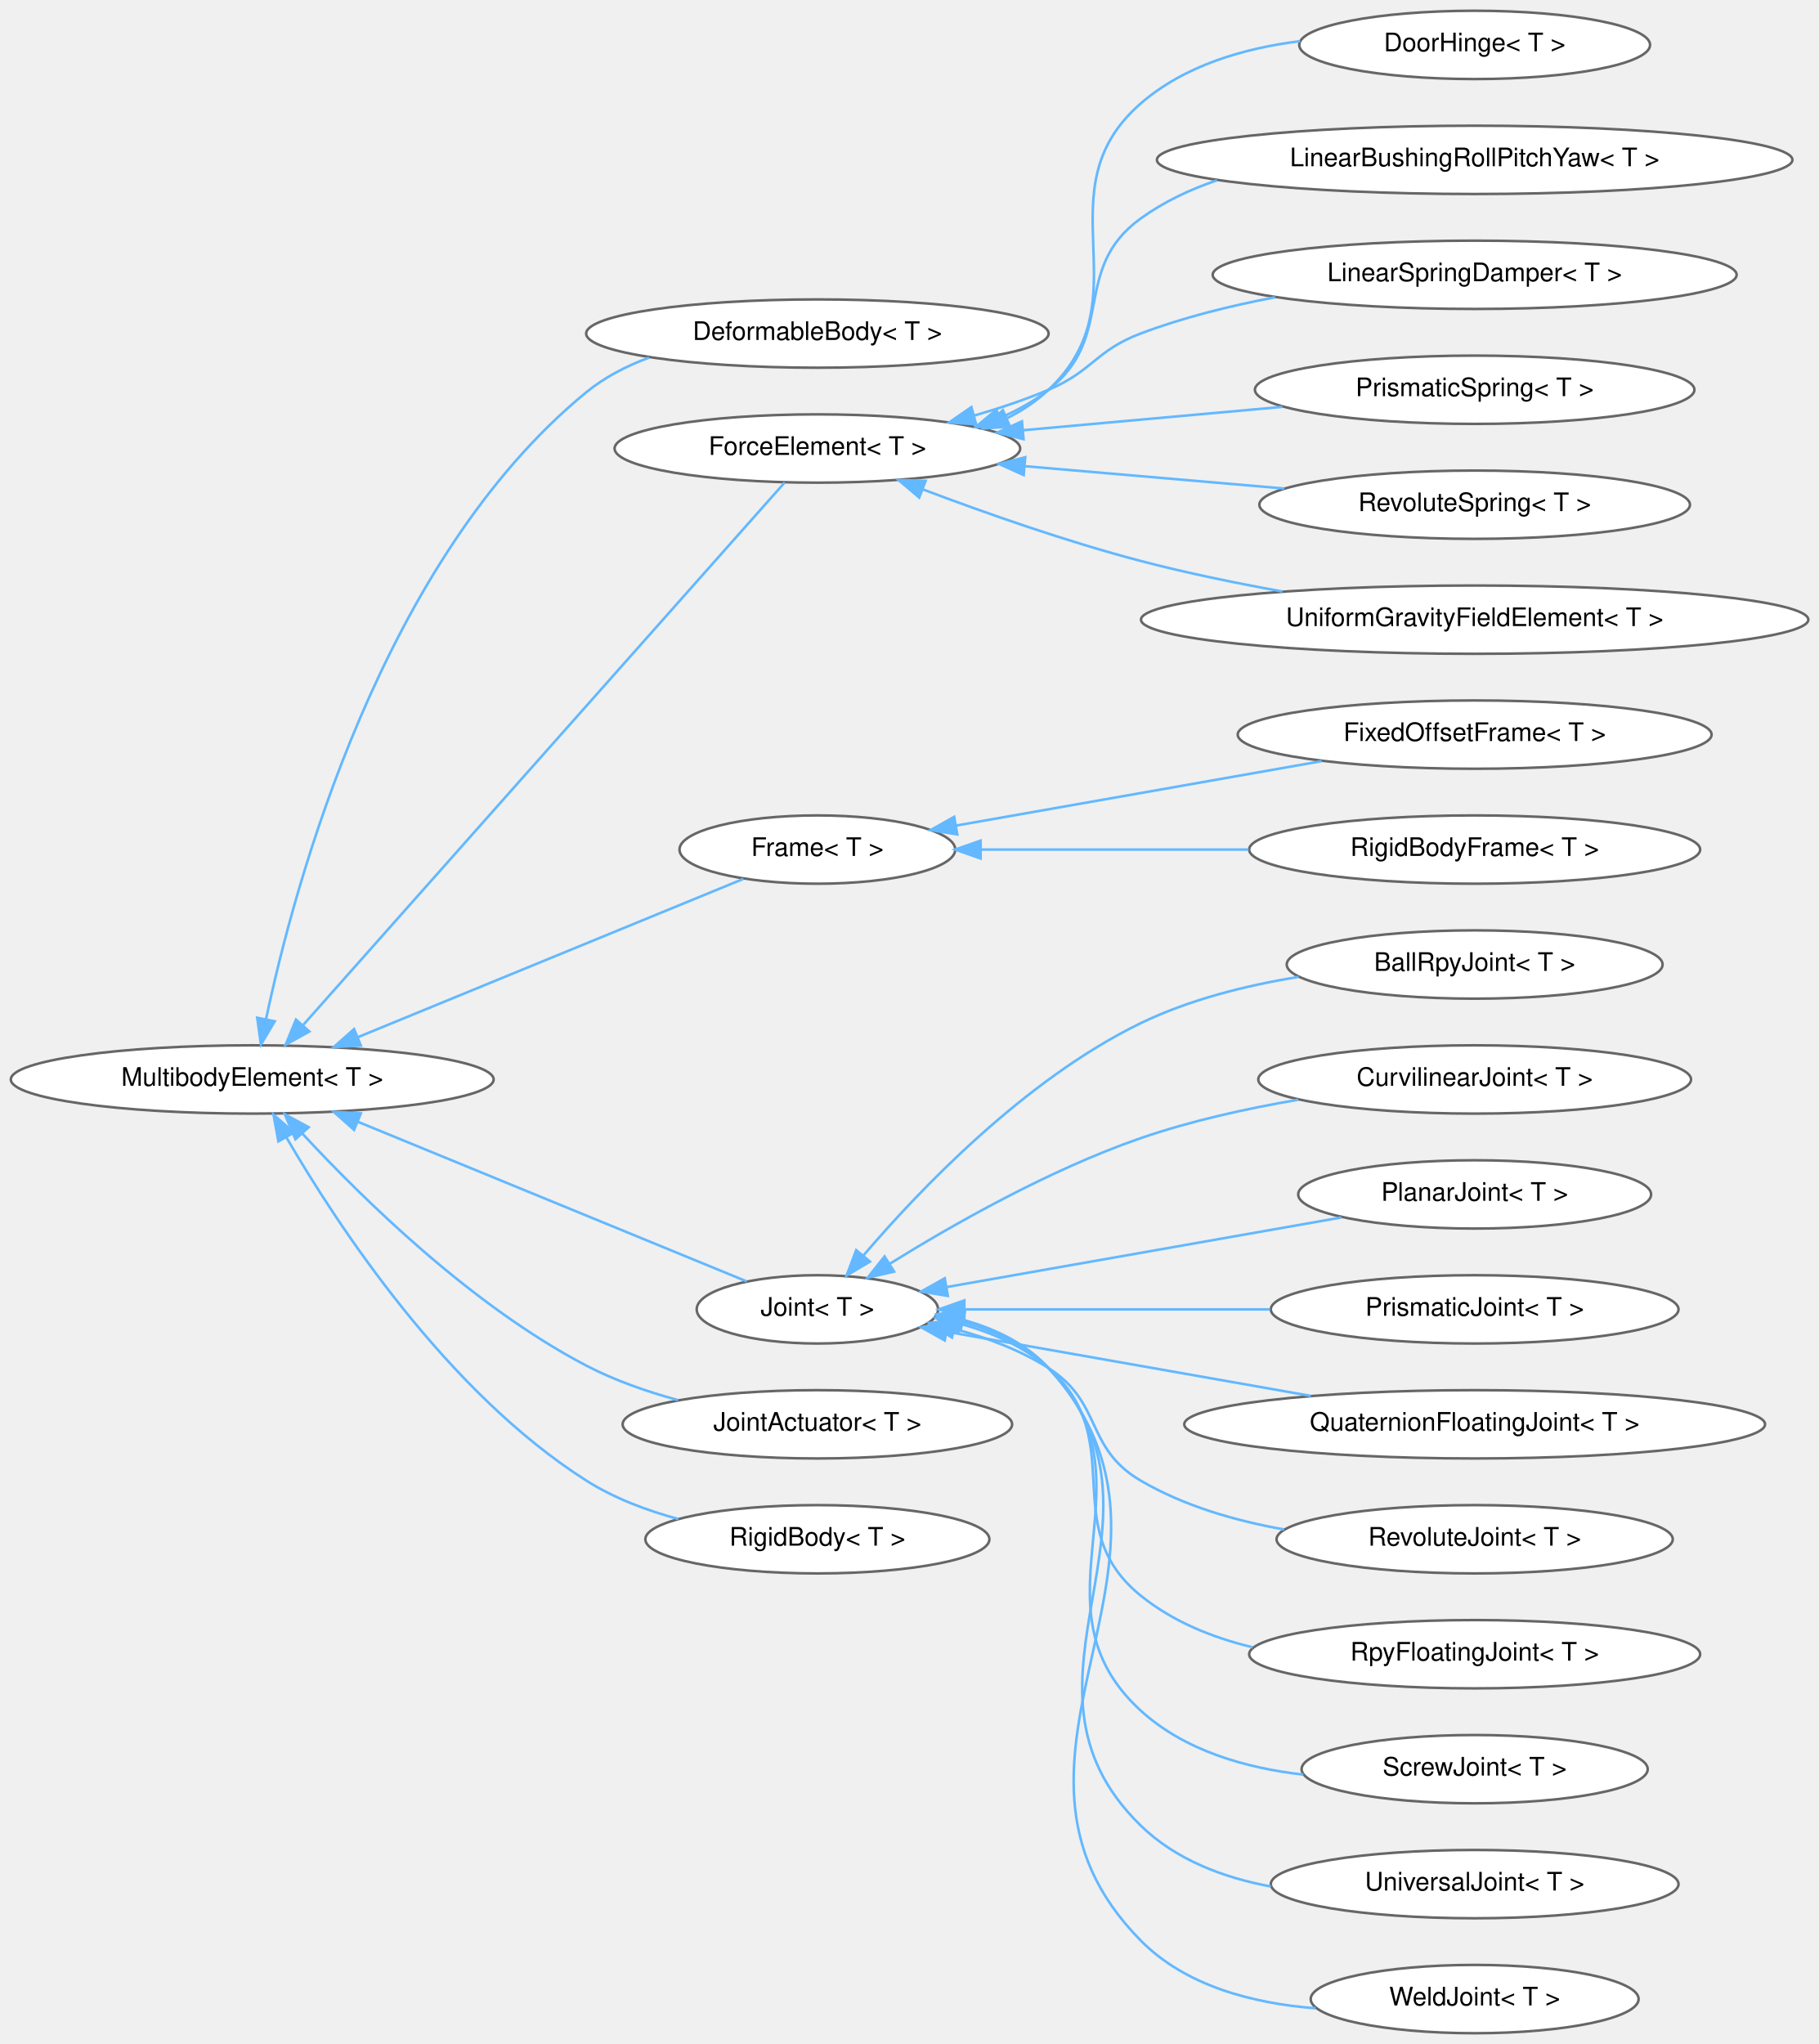
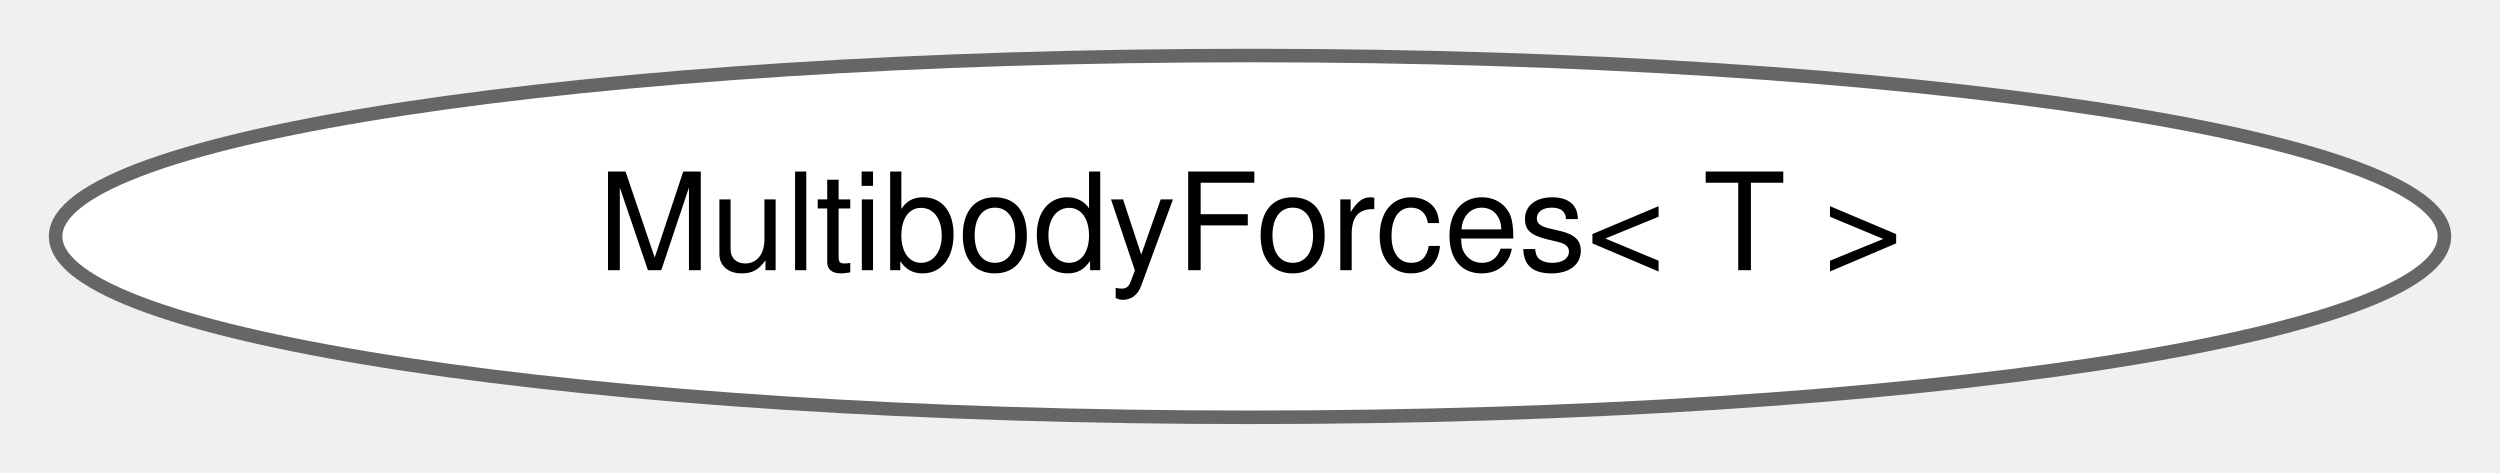
- <svg xmlns="http://www.w3.org/2000/svg" xmlns:xlink="http://www.w3.org/1999/xlink" width="712pt" height="800pt" viewBox="0.00 0.00 712.15 799.87">
-   <g id="graph0" class="graph" transform="scale(1 1) rotate(0) translate(4 795.87)">
+ <svg xmlns="http://www.w3.org/2000/svg" xmlns:xlink="http://www.w3.org/1999/xlink" width="185pt" height="35pt" viewBox="0.00 0.00 184.78 34.87">
+   <g id="graph0" class="graph" transform="scale(1 1) rotate(0) translate(4 30.87)">
    <g id="Node000000" class="node">
      <g id="a_Node000000">
-         <a xlink:href="classdrake_1_1multibody_1_1_multibody_element.html" target="_top" xlink:title="A class representing an element (subcomponent) of a MultibodyPlant or (internally) a MultibodyTree.">
-           <ellipse fill="white" stroke="#666666" cx="94.75" cy="-373.44" rx="94.51" ry="13.37" />
-           <text text-anchor="middle" x="94.75" y="-370.94" font-family="Helvetica,sans-Serif" font-size="10.00">MultibodyElement&lt; T &gt;</text>
-         </a>
-       </g>
-     </g>
-     <g id="Node000001" class="node">
-       <g id="a_Node000001">
-         <a xlink:href="classdrake_1_1multibody_1_1_deformable_body.html" target="_top" xlink:title="The DeformableBody class represents a single deformable element within a MultibodyPlant.">
-           <ellipse fill="white" stroke="#666666" cx="316.01" cy="-665.44" rx="90.52" ry="13.37" />
-           <text text-anchor="middle" x="316.01" y="-662.94" font-family="Helvetica,sans-Serif" font-size="10.00">DeformableBody&lt; T &gt;</text>
-         </a>
-       </g>
-     </g>
-     <g id="edge378_Node000000_Node000001" class="edge">
-       <g id="a_edge378_Node000000_Node000001">
-         <a xlink:title=" ">
-           <path fill="none" stroke="#63b8ff" d="M100.18,-397.15C111.29,-449.76 145.38,-576.78 225.5,-642.44 232.7,-648.33 241.23,-652.74 250.12,-656.03" />
-           <polygon fill="#63b8ff" stroke="#63b8ff" points="103.56,-396.21 98.15,-387.1 96.7,-397.6 103.56,-396.21" />
-         </a>
-       </g>
-     </g>
-     <g id="Node000002" class="node">
-       <g id="a_Node000002">
-         <a xlink:href="classdrake_1_1multibody_1_1_force_element.html" target="_top" xlink:title="A ForceElement allows modeling state and time dependent forces in a MultibodyTree model.">
-           <ellipse fill="white" stroke="#666666" cx="316.01" cy="-620.44" rx="79.39" ry="13.37" />
-           <text text-anchor="middle" x="316.01" y="-617.94" font-family="Helvetica,sans-Serif" font-size="10.00">ForceElement&lt; T &gt;</text>
-         </a>
-       </g>
-     </g>
-     <g id="edge379_Node000000_Node000002" class="edge">
-       <g id="a_edge379_Node000000_Node000002">
-         <a xlink:title=" ">
-           <path fill="none" stroke="#63b8ff" d="M114.58,-394.64C158.6,-444.23 267.23,-566.6 303.22,-607.15" />
-           <polygon fill="#63b8ff" stroke="#63b8ff" points="117.11,-392.22 107.85,-387.07 111.87,-396.87 117.11,-392.22" />
-         </a>
-       </g>
-     </g>
-     <g id="Node000009" class="node">
-       <g id="a_Node000009">
-         <a xlink:href="classdrake_1_1multibody_1_1_frame.html" target="_top" xlink:title="Frame is an abstract class representing a material frame (also called a physical frame) of its underl...">
-           <ellipse fill="white" stroke="#666666" cx="316.01" cy="-463.44" rx="53.98" ry="13.37" />
-           <text text-anchor="middle" x="316.01" y="-460.94" font-family="Helvetica,sans-Serif" font-size="10.00">Frame&lt; T &gt;</text>
-         </a>
-       </g>
-     </g>
-     <g id="edge386_Node000000_Node000009" class="edge">
-       <g id="a_edge386_Node000000_Node000009">
-         <a xlink:title=" ">
-           <path fill="none" stroke="#63b8ff" d="M136.19,-390.03C180.01,-408.02 248.77,-436.24 287,-451.94" />
-           <polygon fill="#63b8ff" stroke="#63b8ff" points="137.28,-386.7 126.7,-386.14 134.62,-393.17 137.28,-386.7" />
-         </a>
-       </g>
-     </g>
-     <g id="Node000012" class="node">
-       <g id="a_Node000012">
-         <a xlink:href="classdrake_1_1multibody_1_1_joint.html" target="_top" xlink:title="A Joint models the kinematical relationship which characterizes the possible relative motion between ...">
-           <ellipse fill="white" stroke="#666666" cx="316.01" cy="-283.44" rx="47.25" ry="13.37" />
-           <text text-anchor="middle" x="316.01" y="-280.94" font-family="Helvetica,sans-Serif" font-size="10.00">Joint&lt; T &gt;</text>
-         </a>
-       </g>
-     </g>
-     <g id="edge389_Node000000_Node000012" class="edge">
-       <g id="a_edge389_Node000000_Node000012">
-         <a xlink:title=" ">
-           <path fill="none" stroke="#63b8ff" d="M136.02,-356.91C180.35,-338.71 250.36,-309.97 288.35,-294.38" />
-           <polygon fill="#63b8ff" stroke="#63b8ff" points="134.62,-353.7 126.7,-360.73 137.28,-360.17 134.62,-353.7" />
-         </a>
-       </g>
-     </g>
-     <g id="Node000023" class="node">
-       <g id="a_Node000023">
-         <a xlink:href="classdrake_1_1multibody_1_1_joint_actuator.html" target="_top" xlink:title="The JointActuator class is mostly a simple bookkeeping structure to represent an actuator acting on a...">
-           <ellipse fill="white" stroke="#666666" cx="316.01" cy="-238.44" rx="76.24" ry="13.37" />
-           <text text-anchor="middle" x="316.01" y="-235.94" font-family="Helvetica,sans-Serif" font-size="10.00">JointActuator&lt; T &gt;</text>
-         </a>
-       </g>
-     </g>
-     <g id="edge400_Node000000_Node000023" class="edge">
-       <g id="a_edge400_Node000000_Node000023">
-         <a xlink:title=" ">
-           <path fill="none" stroke="#63b8ff" d="M114.44,-352.19C137.9,-326.84 180.53,-284.95 225.5,-261.44 236.59,-255.64 249.24,-251.24 261.45,-247.92" />
-           <polygon fill="#63b8ff" stroke="#63b8ff" points="111.66,-350.04 107.52,-359.79 116.84,-354.75 111.66,-350.04" />
-         </a>
-       </g>
-     </g>
-     <g id="Node000024" class="node">
-       <g id="a_Node000024">
-         <a xlink:href="classdrake_1_1multibody_1_1_rigid_body.html" target="_top" xlink:title="The term rigid body implies that the deformations of the body under consideration are so small that t...">
-           <ellipse fill="white" stroke="#666666" cx="316.01" cy="-193.44" rx="67.35" ry="13.37" />
-           <text text-anchor="middle" x="316.01" y="-190.94" font-family="Helvetica,sans-Serif" font-size="10.00">RigidBody&lt; T &gt;</text>
-         </a>
-       </g>
-     </g>
-     <g id="edge401_Node000000_Node000024" class="edge">
-       <g id="a_edge401_Node000000_Node000024">
-         <a xlink:title=" ">
-           <path fill="none" stroke="#63b8ff" d="M108.12,-350.77C128.14,-316.31 170.94,-251.09 225.5,-216.44 236.34,-209.55 249.14,-204.73 261.63,-201.34" />
-           <polygon fill="#63b8ff" stroke="#63b8ff" points="104.99,-349.2 103.09,-359.63 111.08,-352.66 104.99,-349.2" />
-         </a>
-       </g>
-     </g>
-     <g id="Node000003" class="node">
-       <g id="a_Node000003">
-         <a xlink:href="classdrake_1_1multibody_1_1_door_hinge.html" target="_top" xlink:title="This ForceElement models a revolute DoorHinge joint that could exhibit different force/torque charact...">
-           <ellipse fill="white" stroke="#666666" cx="573.34" cy="-778.44" rx="68.68" ry="13.37" />
-           <text text-anchor="middle" x="573.34" y="-775.94" font-family="Helvetica,sans-Serif" font-size="10.00">DoorHinge&lt; T &gt;</text>
-         </a>
-       </g>
-     </g>
-     <g id="edge380_Node000002_Node000003" class="edge">
-       <g id="a_edge380_Node000002_Node000003">
-         <a xlink:title=" ">
-           <path fill="none" stroke="#63b8ff" d="M390.38,-632.38C396.27,-635.32 401.77,-638.96 406.52,-643.44 444.58,-679.29 403.13,-721.05 442.52,-755.44 459.6,-770.33 482.88,-777.15 505.01,-779.91" />
-           <polygon fill="#63b8ff" stroke="#63b8ff" points="391.41,-629.01 380.84,-628.29 388.65,-635.45 391.41,-629.01" />
-         </a>
-       </g>
-     </g>
-     <g id="Node000004" class="node">
-       <g id="a_Node000004">
-         <a xlink:href="classdrake_1_1multibody_1_1_linear_bushing_roll_pitch_yaw.html" target="_top" xlink:title="This ForceElement models a massless flexible bushing that connects a frame A of a link (body) L0 to a...">
-           <ellipse fill="white" stroke="#666666" cx="573.34" cy="-733.44" rx="124.4" ry="13.37" />
-           <text text-anchor="middle" x="573.34" y="-730.94" font-family="Helvetica,sans-Serif" font-size="10.00">LinearBushingRollPitchYaw&lt; T &gt;</text>
-         </a>
-       </g>
-     </g>
-     <g id="edge381_Node000002_Node000004" class="edge">
-       <g id="a_edge381_Node000002_Node000004">
-         <a xlink:title=" ">
-           <path fill="none" stroke="#63b8ff" d="M387.45,-632.4C394.28,-635.32 400.79,-638.94 406.52,-643.44 433.13,-664.28 415.14,-690.61 442.52,-710.44 451.52,-716.94 461.76,-721.81 472.46,-725.43" />
-           <polygon fill="#63b8ff" stroke="#63b8ff" points="388.56,-629.08 377.97,-628.84 386.1,-635.64 388.56,-629.08" />
-         </a>
-       </g>
-     </g>
-     <g id="Node000005" class="node">
-       <g id="a_Node000005">
-         <a xlink:href="classdrake_1_1multibody_1_1_linear_spring_damper.html" target="_top" xlink:title="This ForceElement models a spring-damper attached between two points on two different bodies.">
-           <ellipse fill="white" stroke="#666666" cx="573.34" cy="-688.44" rx="102.56" ry="13.37" />
-           <text text-anchor="middle" x="573.34" y="-685.94" font-family="Helvetica,sans-Serif" font-size="10.00">LinearSpringDamper&lt; T &gt;</text>
-         </a>
-       </g>
-     </g>
-     <g id="edge382_Node000002_Node000005" class="edge">
-       <g id="a_edge382_Node000002_Node000005">
-         <a xlink:title=" ">
-           <path fill="none" stroke="#63b8ff" d="M377.41,-633.33C387.31,-636.19 397.32,-639.55 406.52,-643.44 423.79,-650.74 424.99,-658.8 442.52,-665.44 459.11,-671.72 477.56,-676.3 495.21,-679.64" />
-           <polygon fill="#63b8ff" stroke="#63b8ff" points="378.16,-629.91 367.59,-630.64 376.31,-636.66 378.16,-629.91" />
-         </a>
-       </g>
-     </g>
-     <g id="Node000006" class="node">
-       <g id="a_Node000006">
-         <a xlink:href="classdrake_1_1multibody_1_1_prismatic_spring.html" target="_top" xlink:title="This ForceElement models a linear spring attached to a PrismaticJoint and applies a force to that joi...">
-           <ellipse fill="white" stroke="#666666" cx="573.34" cy="-643.44" rx="86.03" ry="13.37" />
-           <text text-anchor="middle" x="573.34" y="-640.94" font-family="Helvetica,sans-Serif" font-size="10.00">PrismaticSpring&lt; T &gt;</text>
-         </a>
-       </g>
-     </g>
-     <g id="edge383_Node000002_Node000006" class="edge">
-       <g id="a_edge383_Node000002_Node000006">
-         <a xlink:title=" ">
-           <path fill="none" stroke="#63b8ff" d="M396.76,-627.62C429.1,-630.53 466.24,-633.88 498,-636.74" />
-           <polygon fill="#63b8ff" stroke="#63b8ff" points="396.72,-624.1 386.45,-626.69 396.09,-631.07 396.72,-624.1" />
-         </a>
-       </g>
-     </g>
-     <g id="Node000007" class="node">
-       <g id="a_Node000007">
-         <a xlink:href="classdrake_1_1multibody_1_1_revolute_spring.html" target="_top" xlink:title="This ForceElement models a torsional spring attached to a RevoluteJoint and applies a torque to that ...">
-           <ellipse fill="white" stroke="#666666" cx="573.34" cy="-598.44" rx="84.29" ry="13.37" />
-           <text text-anchor="middle" x="573.34" y="-595.94" font-family="Helvetica,sans-Serif" font-size="10.00">RevoluteSpring&lt; T &gt;</text>
-         </a>
-       </g>
-     </g>
-     <g id="edge384_Node000002_Node000007" class="edge">
-       <g id="a_edge384_Node000002_Node000007">
-         <a xlink:title=" ">
-           <path fill="none" stroke="#63b8ff" d="M397.48,-613.5C429.93,-610.71 467.11,-607.5 498.82,-604.77" />
-           <polygon fill="#63b8ff" stroke="#63b8ff" points="396.78,-610.05 387.12,-614.39 397.38,-617.02 396.78,-610.05" />
-         </a>
-       </g>
-     </g>
-     <g id="Node000008" class="node">
-       <g id="a_Node000008">
-         <a xlink:href="classdrake_1_1multibody_1_1_uniform_gravity_field_element.html" target="_top" xlink:title="This ForceElement allows modeling the effect of a uniform gravity field as felt by bodies on the surf...">
-           <ellipse fill="white" stroke="#666666" cx="573.34" cy="-553.44" rx="130.63" ry="13.37" />
-           <text text-anchor="middle" x="573.34" y="-550.94" font-family="Helvetica,sans-Serif" font-size="10.00">UniformGravityFieldElement&lt; T &gt;</text>
-         </a>
-       </g>
-     </g>
-     <g id="edge385_Node000002_Node000008" class="edge">
-       <g id="a_edge385_Node000002_Node000008">
-         <a xlink:title=" ">
-           <path fill="none" stroke="#63b8ff" d="M357.4,-604.4C381.75,-595.21 413.57,-584.02 442.52,-576.44 460.35,-571.76 479.8,-567.76 498.09,-564.46" />
-           <polygon fill="#63b8ff" stroke="#63b8ff" points="355.88,-601.24 347.79,-608.08 358.38,-607.78 355.88,-601.24" />
-         </a>
-       </g>
-     </g>
-     <g id="Node000010" class="node">
-       <g id="a_Node000010">
-         <a xlink:href="classdrake_1_1multibody_1_1_fixed_offset_frame.html" target="_top" xlink:title="FixedOffsetFrame represents a material frame F whose pose is fixed with respect to a parent material ...">
-           <ellipse fill="white" stroke="#666666" cx="573.34" cy="-508.44" rx="92.76" ry="13.37" />
-           <text text-anchor="middle" x="573.34" y="-505.94" font-family="Helvetica,sans-Serif" font-size="10.00">FixedOffsetFrame&lt; T &gt;</text>
-         </a>
-       </g>
-     </g>
-     <g id="edge387_Node000009_Node000010" class="edge">
-       <g id="a_edge387_Node000009_Node000010">
-         <a xlink:title=" ">
-           <path fill="none" stroke="#63b8ff" d="M370.32,-472.83C412.13,-480.2 470.28,-490.45 513.46,-498.06" />
-           <polygon fill="#63b8ff" stroke="#63b8ff" points="370.78,-469.36 360.33,-471.07 369.57,-476.25 370.78,-469.36" />
-         </a>
-       </g>
-     </g>
-     <g id="Node000011" class="node">
-       <g id="a_Node000011">
-         <a xlink:href="classdrake_1_1multibody_1_1_rigid_body_frame.html" target="_top" xlink:title="A RigidBodyFrame is a material Frame that serves as the unique reference frame for a RigidBody.">
-           <ellipse fill="white" stroke="#666666" cx="573.34" cy="-463.44" rx="88.28" ry="13.37" />
-           <text text-anchor="middle" x="573.34" y="-460.94" font-family="Helvetica,sans-Serif" font-size="10.00">RigidBodyFrame&lt; T &gt;</text>
-         </a>
-       </g>
-     </g>
-     <g id="edge388_Node000009_Node000011" class="edge">
-       <g id="a_edge388_Node000009_Node000011">
-         <a xlink:title=" ">
-           <path fill="none" stroke="#63b8ff" d="M380.33,-463.44C411.86,-463.44 450.5,-463.44 484.82,-463.44" />
-           <polygon fill="#63b8ff" stroke="#63b8ff" points="379.92,-459.94 369.92,-463.44 379.92,-466.94 379.92,-459.94" />
-         </a>
-       </g>
-     </g>
-     <g id="Node000013" class="node">
-       <g id="a_Node000013">
-         <a xlink:href="classdrake_1_1multibody_1_1_ball_rpy_joint.html" target="_top" xlink:title="This Joint allows two bodies to rotate freely relative to one another.">
-           <ellipse fill="white" stroke="#666666" cx="573.34" cy="-418.44" rx="73.58" ry="13.37" />
-           <text text-anchor="middle" x="573.34" y="-415.94" font-family="Helvetica,sans-Serif" font-size="10.00">BallRpyJoint&lt; T &gt;</text>
-         </a>
-       </g>
-     </g>
-     <g id="edge390_Node000012_Node000013" class="edge">
-       <g id="a_edge390_Node000012_Node000013">
-         <a xlink:title=" ">
-           <path fill="none" stroke="#63b8ff" d="M333.96,-304.45C356.05,-330.31 397.25,-373.45 442.52,-395.44 461.57,-404.68 483.8,-410.25 504.43,-413.59" />
-           <polygon fill="#63b8ff" stroke="#63b8ff" points="336.58,-302.14 327.47,-296.72 331.21,-306.63 336.58,-302.14" />
-         </a>
-       </g>
-     </g>
-     <g id="Node000014" class="node">
-       <g id="a_Node000014">
-         <a xlink:href="classdrake_1_1multibody_1_1_curvilinear_joint.html" target="_top" xlink:title="A Joint that allows a body to move along a piecewise constant curvature path contained in a plane.">
-           <ellipse fill="white" stroke="#666666" cx="573.34" cy="-373.44" rx="84.71" ry="13.37" />
-           <text text-anchor="middle" x="573.34" y="-370.94" font-family="Helvetica,sans-Serif" font-size="10.00">CurvilinearJoint&lt; T &gt;</text>
-         </a>
-       </g>
-     </g>
-     <g id="edge391_Node000012_Node000014" class="edge">
-       <g id="a_edge391_Node000012_Node000014">
-         <a xlink:title=" ">
-           <path fill="none" stroke="#63b8ff" d="M344.18,-301.19C368.86,-316.51 406.76,-338.07 442.52,-350.44 462.1,-357.2 484.06,-362.06 504.27,-365.51" />
-           <polygon fill="#63b8ff" stroke="#63b8ff" points="346.04,-298.23 335.72,-295.86 342.31,-304.15 346.04,-298.23" />
-         </a>
-       </g>
-     </g>
-     <g id="Node000015" class="node">
-       <g id="a_Node000015">
-         <a xlink:href="classdrake_1_1multibody_1_1_planar_joint.html" target="_top" xlink:title="This joint models a planar joint allowing two bodies to translate and rotate relative to one another ...">
-           <ellipse fill="white" stroke="#666666" cx="573.34" cy="-328.44" rx="69.09" ry="13.37" />
-           <text text-anchor="middle" x="573.34" y="-325.94" font-family="Helvetica,sans-Serif" font-size="10.00">PlanarJoint&lt; T &gt;</text>
-         </a>
-       </g>
-     </g>
-     <g id="edge392_Node000012_Node000015" class="edge">
-       <g id="a_edge392_Node000012_Node000015">
-         <a xlink:title=" ">
-           <path fill="none" stroke="#63b8ff" d="M366.64,-292.18C411.15,-300.03 476.19,-311.49 521.17,-319.42" />
-           <polygon fill="#63b8ff" stroke="#63b8ff" points="367.08,-288.71 356.63,-290.42 365.87,-295.6 367.08,-288.71" />
-         </a>
-       </g>
-     </g>
-     <g id="Node000016" class="node">
-       <g id="a_Node000016">
-         <a xlink:href="classdrake_1_1multibody_1_1_prismatic_joint.html" target="_top" xlink:title="This Joint allows two bodies to translate relative to one another along a common axis.">
-           <ellipse fill="white" stroke="#666666" cx="573.34" cy="-283.44" rx="79.81" ry="13.37" />
-           <text text-anchor="middle" x="573.34" y="-280.94" font-family="Helvetica,sans-Serif" font-size="10.00">PrismaticJoint&lt; T &gt;</text>
-         </a>
-       </g>
-     </g>
-     <g id="edge393_Node000012_Node000016" class="edge">
-       <g id="a_edge393_Node000012_Node000016">
-         <a xlink:title=" ">
-           <path fill="none" stroke="#63b8ff" d="M373.64,-283.44C408.82,-283.44 454.56,-283.44 493.28,-283.44" />
-           <polygon fill="#63b8ff" stroke="#63b8ff" points="373.55,-279.94 363.55,-283.44 373.55,-286.94 373.55,-279.94" />
-         </a>
-       </g>
-     </g>
-     <g id="Node000017" class="node">
-       <g id="a_Node000017">
-         <a xlink:href="classdrake_1_1multibody_1_1_quaternion_floating_joint.html" target="_top" xlink:title="This Joint allows two bodies to move freely relatively to one another.">
-           <ellipse fill="white" stroke="#666666" cx="573.34" cy="-238.44" rx="113.69" ry="13.37" />
-           <text text-anchor="middle" x="573.34" y="-235.94" font-family="Helvetica,sans-Serif" font-size="10.00">QuaternionFloatingJoint&lt; T &gt;</text>
-         </a>
-       </g>
-     </g>
-     <g id="edge394_Node000012_Node000017" class="edge">
-       <g id="a_edge394_Node000012_Node000017">
-         <a xlink:title=" ">
-           <path fill="none" stroke="#63b8ff" d="M366.59,-274.7C407.31,-267.52 465.23,-257.31 509.25,-249.55" />
-           <polygon fill="#63b8ff" stroke="#63b8ff" points="365.87,-271.27 356.63,-276.45 367.08,-278.16 365.87,-271.27" />
-         </a>
-       </g>
-     </g>
-     <g id="Node000018" class="node">
-       <g id="a_Node000018">
-         <a xlink:href="classdrake_1_1multibody_1_1_revolute_joint.html" target="_top" xlink:title="This Joint allows two bodies to rotate relatively to one another around a common axis.">
-           <ellipse fill="white" stroke="#666666" cx="573.34" cy="-193.44" rx="77.56" ry="13.37" />
-           <text text-anchor="middle" x="573.34" y="-190.94" font-family="Helvetica,sans-Serif" font-size="10.00">RevoluteJoint&lt; T &gt;</text>
-         </a>
-       </g>
-     </g>
-     <g id="edge395_Node000012_Node000018" class="edge">
-       <g id="a_edge395_Node000012_Node000018">
-         <a xlink:title=" ">
-           <path fill="none" stroke="#63b8ff" d="M369.83,-275.73C382.5,-272.33 395.53,-267.45 406.52,-260.44 427.82,-246.84 420.73,-229.21 442.52,-216.44 459.41,-206.54 479.49,-200.69 498.76,-197.28" />
-           <polygon fill="#63b8ff" stroke="#63b8ff" points="368.69,-272.4 359.79,-278.14 370.33,-279.2 368.69,-272.4" />
-         </a>
-       </g>
-     </g>
-     <g id="Node000019" class="node">
-       <g id="a_Node000019">
-         <a xlink:href="classdrake_1_1multibody_1_1_rpy_floating_joint.html" target="_top" xlink:title="This Joint allows a rigid body to move freely with respect to its parent rigid body.">
-           <ellipse fill="white" stroke="#666666" cx="573.34" cy="-148.44" rx="88.28" ry="13.37" />
-           <text text-anchor="middle" x="573.34" y="-145.94" font-family="Helvetica,sans-Serif" font-size="10.00">RpyFloatingJoint&lt; T &gt;</text>
-         </a>
-       </g>
-     </g>
-     <g id="edge396_Node000012_Node000019" class="edge">
-       <g id="a_edge396_Node000012_Node000019">
-         <a xlink:title=" ">
-           <path fill="none" stroke="#63b8ff" d="M372.21,-277.72C384.6,-274.26 396.9,-268.86 406.52,-260.44 438.63,-232.33 409.37,-198.29 442.52,-171.44 455.06,-161.28 470.54,-154.97 486.39,-151.16" />
-           <polygon fill="#63b8ff" stroke="#63b8ff" points="371.22,-274.36 362.31,-280.09 372.85,-281.16 371.22,-274.36" />
-         </a>
-       </g>
-     </g>
-     <g id="Node000020" class="node">
-       <g id="a_Node000020">
-         <a xlink:href="classdrake_1_1multibody_1_1_screw_joint.html" target="_top" xlink:title="This joint models a screw joint allowing two bodies to rotate about one axis while translating along ...">
-           <ellipse fill="white" stroke="#666666" cx="573.34" cy="-103.44" rx="67.76" ry="13.37" />
-           <text text-anchor="middle" x="573.34" y="-100.94" font-family="Helvetica,sans-Serif" font-size="10.00">ScrewJoint&lt; T &gt;</text>
-         </a>
-       </g>
-     </g>
-     <g id="edge397_Node000012_Node000020" class="edge">
-       <g id="a_edge397_Node000012_Node000020">
-         <a xlink:title=" ">
-           <path fill="none" stroke="#63b8ff" d="M372.97,-278.53C385.33,-275.05 397.43,-269.43 406.52,-260.44 450.37,-217.07 397.06,-168.1 442.52,-126.44 459.65,-110.74 483.6,-103.87 506.28,-101.3" />
-           <polygon fill="#63b8ff" stroke="#63b8ff" points="371.97,-275.17 363.05,-280.88 373.59,-281.98 371.97,-275.17" />
-         </a>
-       </g>
-     </g>
-     <g id="Node000021" class="node">
-       <g id="a_Node000021">
-         <a xlink:href="classdrake_1_1multibody_1_1_universal_joint.html" target="_top" xlink:title="This joint models a universal joint allowing two bodies to rotate relative to one another with two de...">
-           <ellipse fill="white" stroke="#666666" cx="573.34" cy="-58.44" rx="79.81" ry="13.37" />
-           <text text-anchor="middle" x="573.34" y="-55.94" font-family="Helvetica,sans-Serif" font-size="10.00">UniversalJoint&lt; T &gt;</text>
-         </a>
-       </g>
-     </g>
-     <g id="edge398_Node000012_Node000021" class="edge">
-       <g id="a_edge398_Node000012_Node000021">
-         <a xlink:title=" ">
-           <path fill="none" stroke="#63b8ff" d="M373.01,-279.04C385.49,-275.56 397.64,-269.81 406.52,-260.44 462.36,-201.55 384.48,-138.15 442.52,-81.44 456.19,-68.08 474.76,-60.99 493.57,-57.5" />
-           <polygon fill="#63b8ff" stroke="#63b8ff" points="371.94,-275.7 362.99,-281.37 373.53,-282.51 371.94,-275.7" />
-         </a>
-       </g>
-     </g>
-     <g id="Node000022" class="node">
-       <g id="a_Node000022">
-         <a xlink:href="classdrake_1_1multibody_1_1_weld_joint.html" target="_top" xlink:title="This Joint fixes the relative pose between two frames as if &quot;welding&quot; them together.">
-           <ellipse fill="white" stroke="#666666" cx="573.34" cy="-13.44" rx="64.19" ry="13.37" />
-           <text text-anchor="middle" x="573.34" y="-10.94" font-family="Helvetica,sans-Serif" font-size="10.00">WeldJoint&lt; T &gt;</text>
-         </a>
-       </g>
-     </g>
-     <g id="edge399_Node000012_Node000022" class="edge">
-       <g id="a_edge399_Node000012_Node000022">
-         <a xlink:title=" ">
-           <path fill="none" stroke="#63b8ff" d="M373.28,-279.28C385.75,-275.79 397.82,-269.98 406.52,-260.44 474.46,-185.93 371.8,-108.3 442.52,-36.44 460.18,-18.49 486.64,-11.72 511.06,-9.83" />
-           <polygon fill="#63b8ff" stroke="#63b8ff" points="372.2,-275.94 363.25,-281.61 373.78,-282.76 372.2,-275.94" />
+         <a xlink:href="classdrake_1_1multibody_1_1_multibody_forces.html" target="_top" xlink:title="A class to hold a set of forces applied to a MultibodyTree system.">
+           <ellipse fill="white" stroke="#666666" cx="88.39" cy="-13.44" rx="88.28" ry="13.37" />
+           <text text-anchor="middle" x="88.39" y="-10.94" font-family="Helvetica,sans-Serif" font-size="10.00">MultibodyForces&lt; T &gt;</text>
        </a>
      </g>
    </g>
  </g>
</svg>
